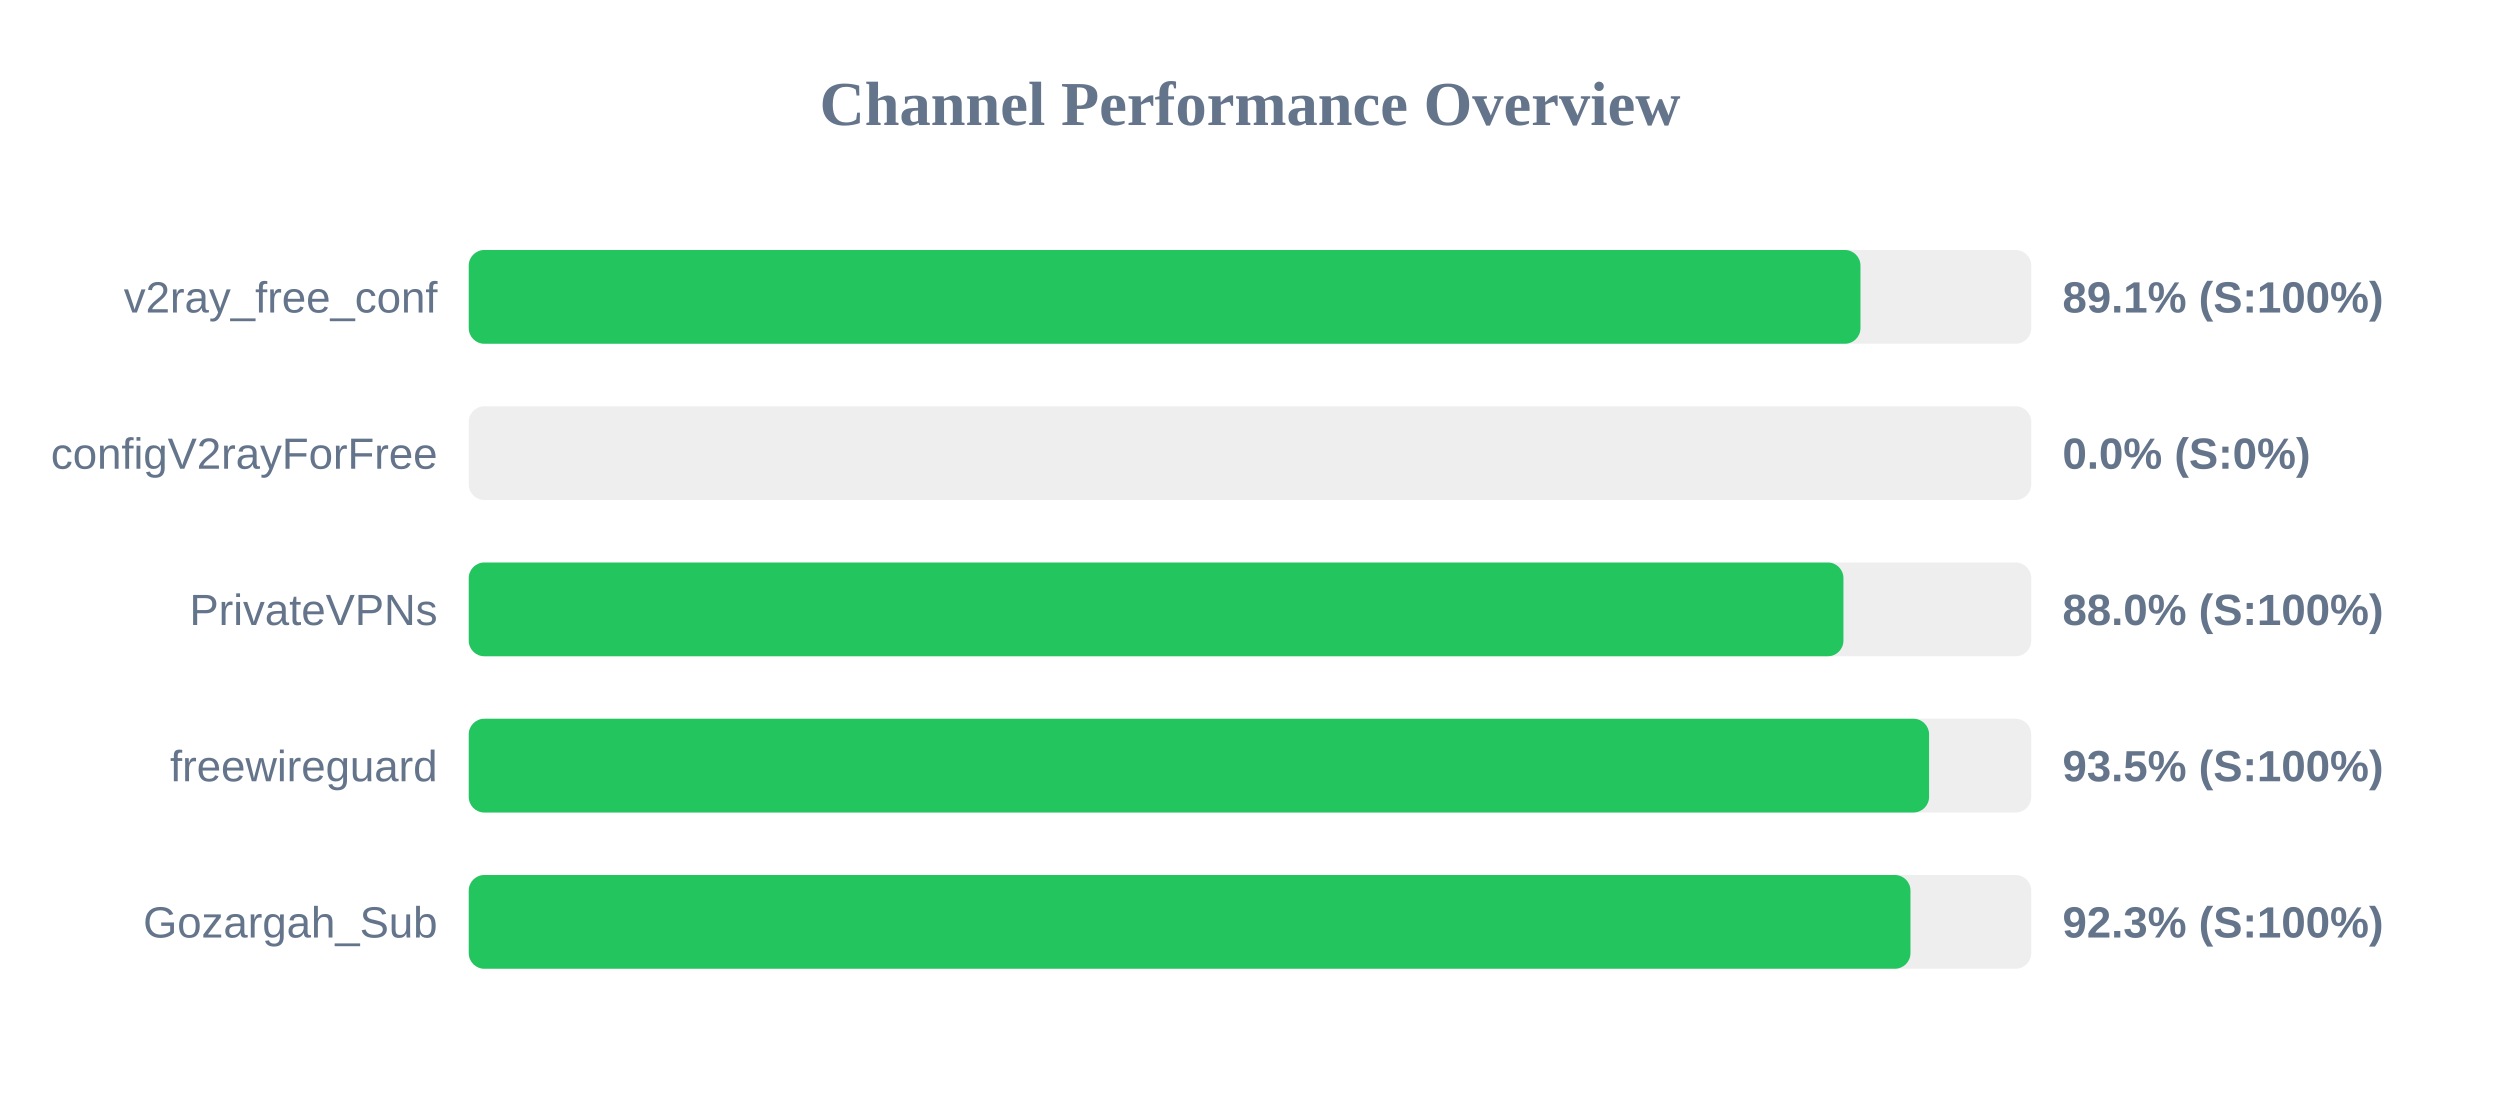
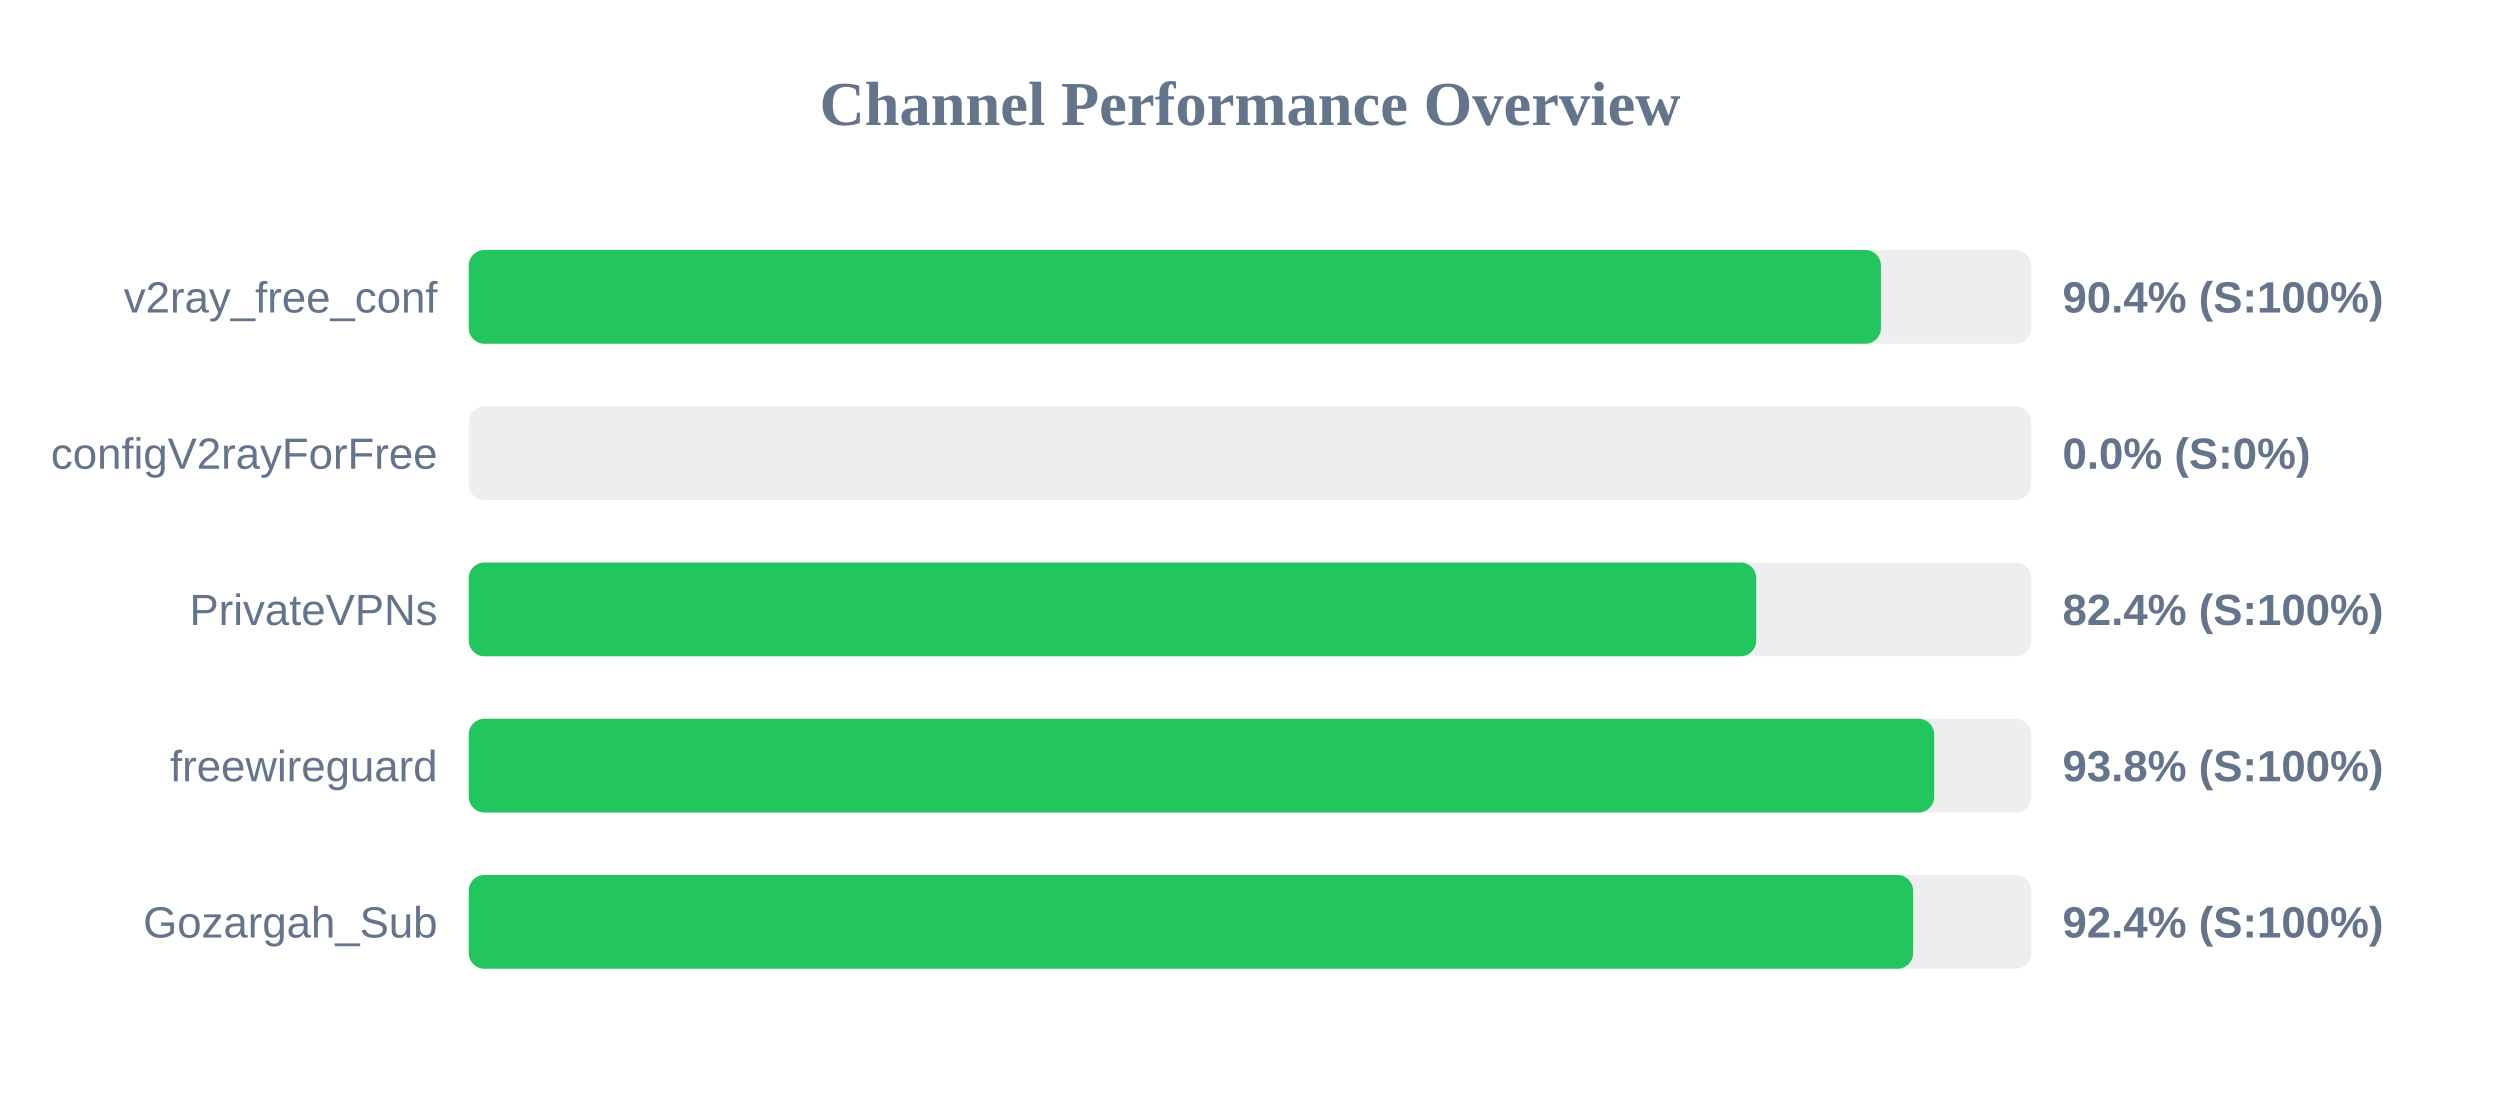
<svg xmlns="http://www.w3.org/2000/svg" width="800" height="350" version="1.1">
  <style>
        .row { font: 14px Arial; fill: #64748b; }
        .score { font: bold 14px Arial; fill: #64748b; }
    </style>
  <text x="400" y="40" text-anchor="middle" font-size="20px" font-weight="bold" fill="#64748b">Channel Performance Overview</text>
  <rect x="150" y="80" width="500" height="30" fill="#eee" rx="5" />
-   <rect x="150" y="80" width="445.35" height="30" fill="#22c55e" rx="5" />
+   <rect x="150" y="80" width="451.9" height="30" fill="#22c55e" rx="5" />
  <text x="140" y="100" text-anchor="end" class="row">v2ray_free_conf</text>
-   <text x="660" y="100" text-anchor="start" class="score">89.1% (S:100%)</text>
+   <text x="660" y="100" text-anchor="start" class="score">90.4% (S:100%)</text>
  <rect x="150" y="130" width="500" height="30" fill="#eee" rx="5" />
  <rect x="150" y="130" width="0.0" height="30" fill="#ef4444" rx="5" />
  <text x="140" y="150" text-anchor="end" class="row">configV2rayForFree</text>
  <text x="660" y="150" text-anchor="start" class="score">0.0% (S:0%)</text>
  <rect x="150" y="180" width="500" height="30" fill="#eee" rx="5" />
-   <rect x="150" y="180" width="439.9" height="30" fill="#22c55e" rx="5" />
+   <rect x="150" y="180" width="412.0" height="30" fill="#22c55e" rx="5" />
  <text x="140" y="200" text-anchor="end" class="row">PrivateVPNs</text>
-   <text x="660" y="200" text-anchor="start" class="score">88.0% (S:100%)</text>
+   <text x="660" y="200" text-anchor="start" class="score">82.4% (S:100%)</text>
  <rect x="150" y="230" width="500" height="30" fill="#eee" rx="5" />
-   <rect x="150" y="230" width="467.3" height="30" fill="#22c55e" rx="5" />
+   <rect x="150" y="230" width="468.95" height="30" fill="#22c55e" rx="5" />
  <text x="140" y="250" text-anchor="end" class="row">freewireguard</text>
-   <text x="660" y="250" text-anchor="start" class="score">93.5% (S:100%)</text>
+   <text x="660" y="250" text-anchor="start" class="score">93.8% (S:100%)</text>
  <rect x="150" y="280" width="500" height="30" fill="#eee" rx="5" />
-   <rect x="150" y="280" width="461.35" height="30" fill="#22c55e" rx="5" />
+   <rect x="150" y="280" width="462.2" height="30" fill="#22c55e" rx="5" />
  <text x="140" y="300" text-anchor="end" class="row">Gozargah_Sub</text>
-   <text x="660" y="300" text-anchor="start" class="score">92.3% (S:100%)</text>
+   <text x="660" y="300" text-anchor="start" class="score">92.4% (S:100%)</text>
</svg>
